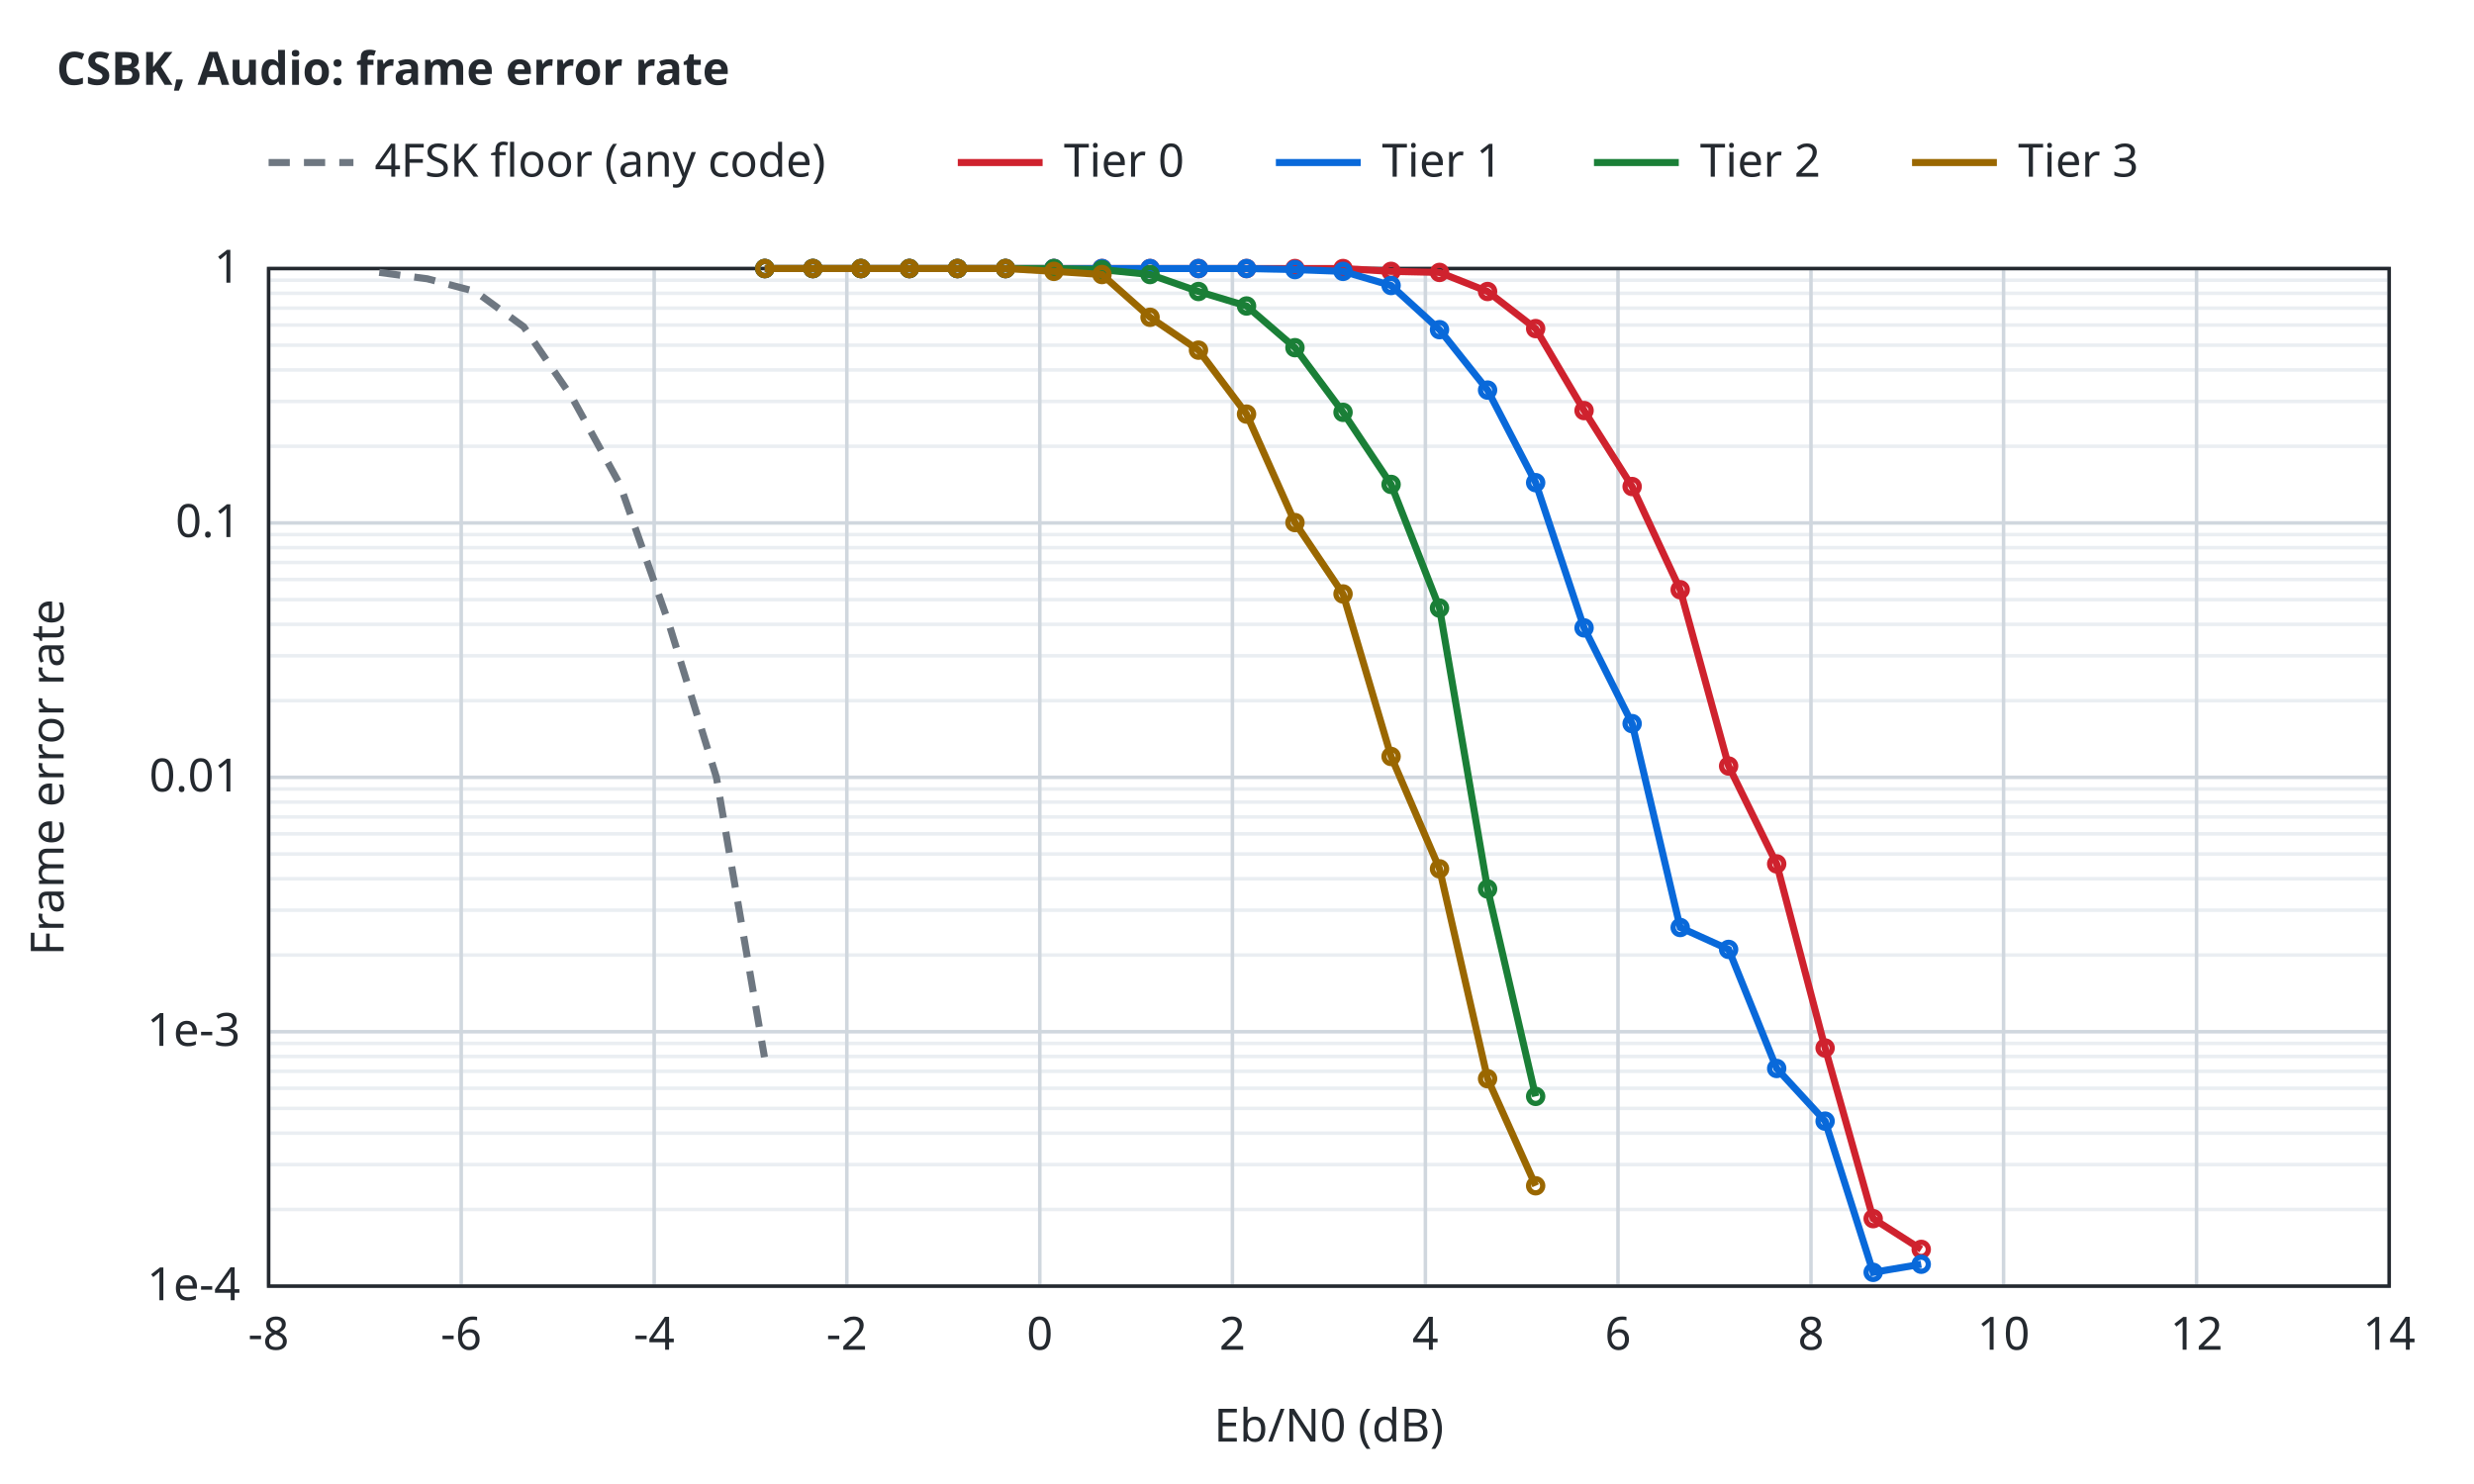
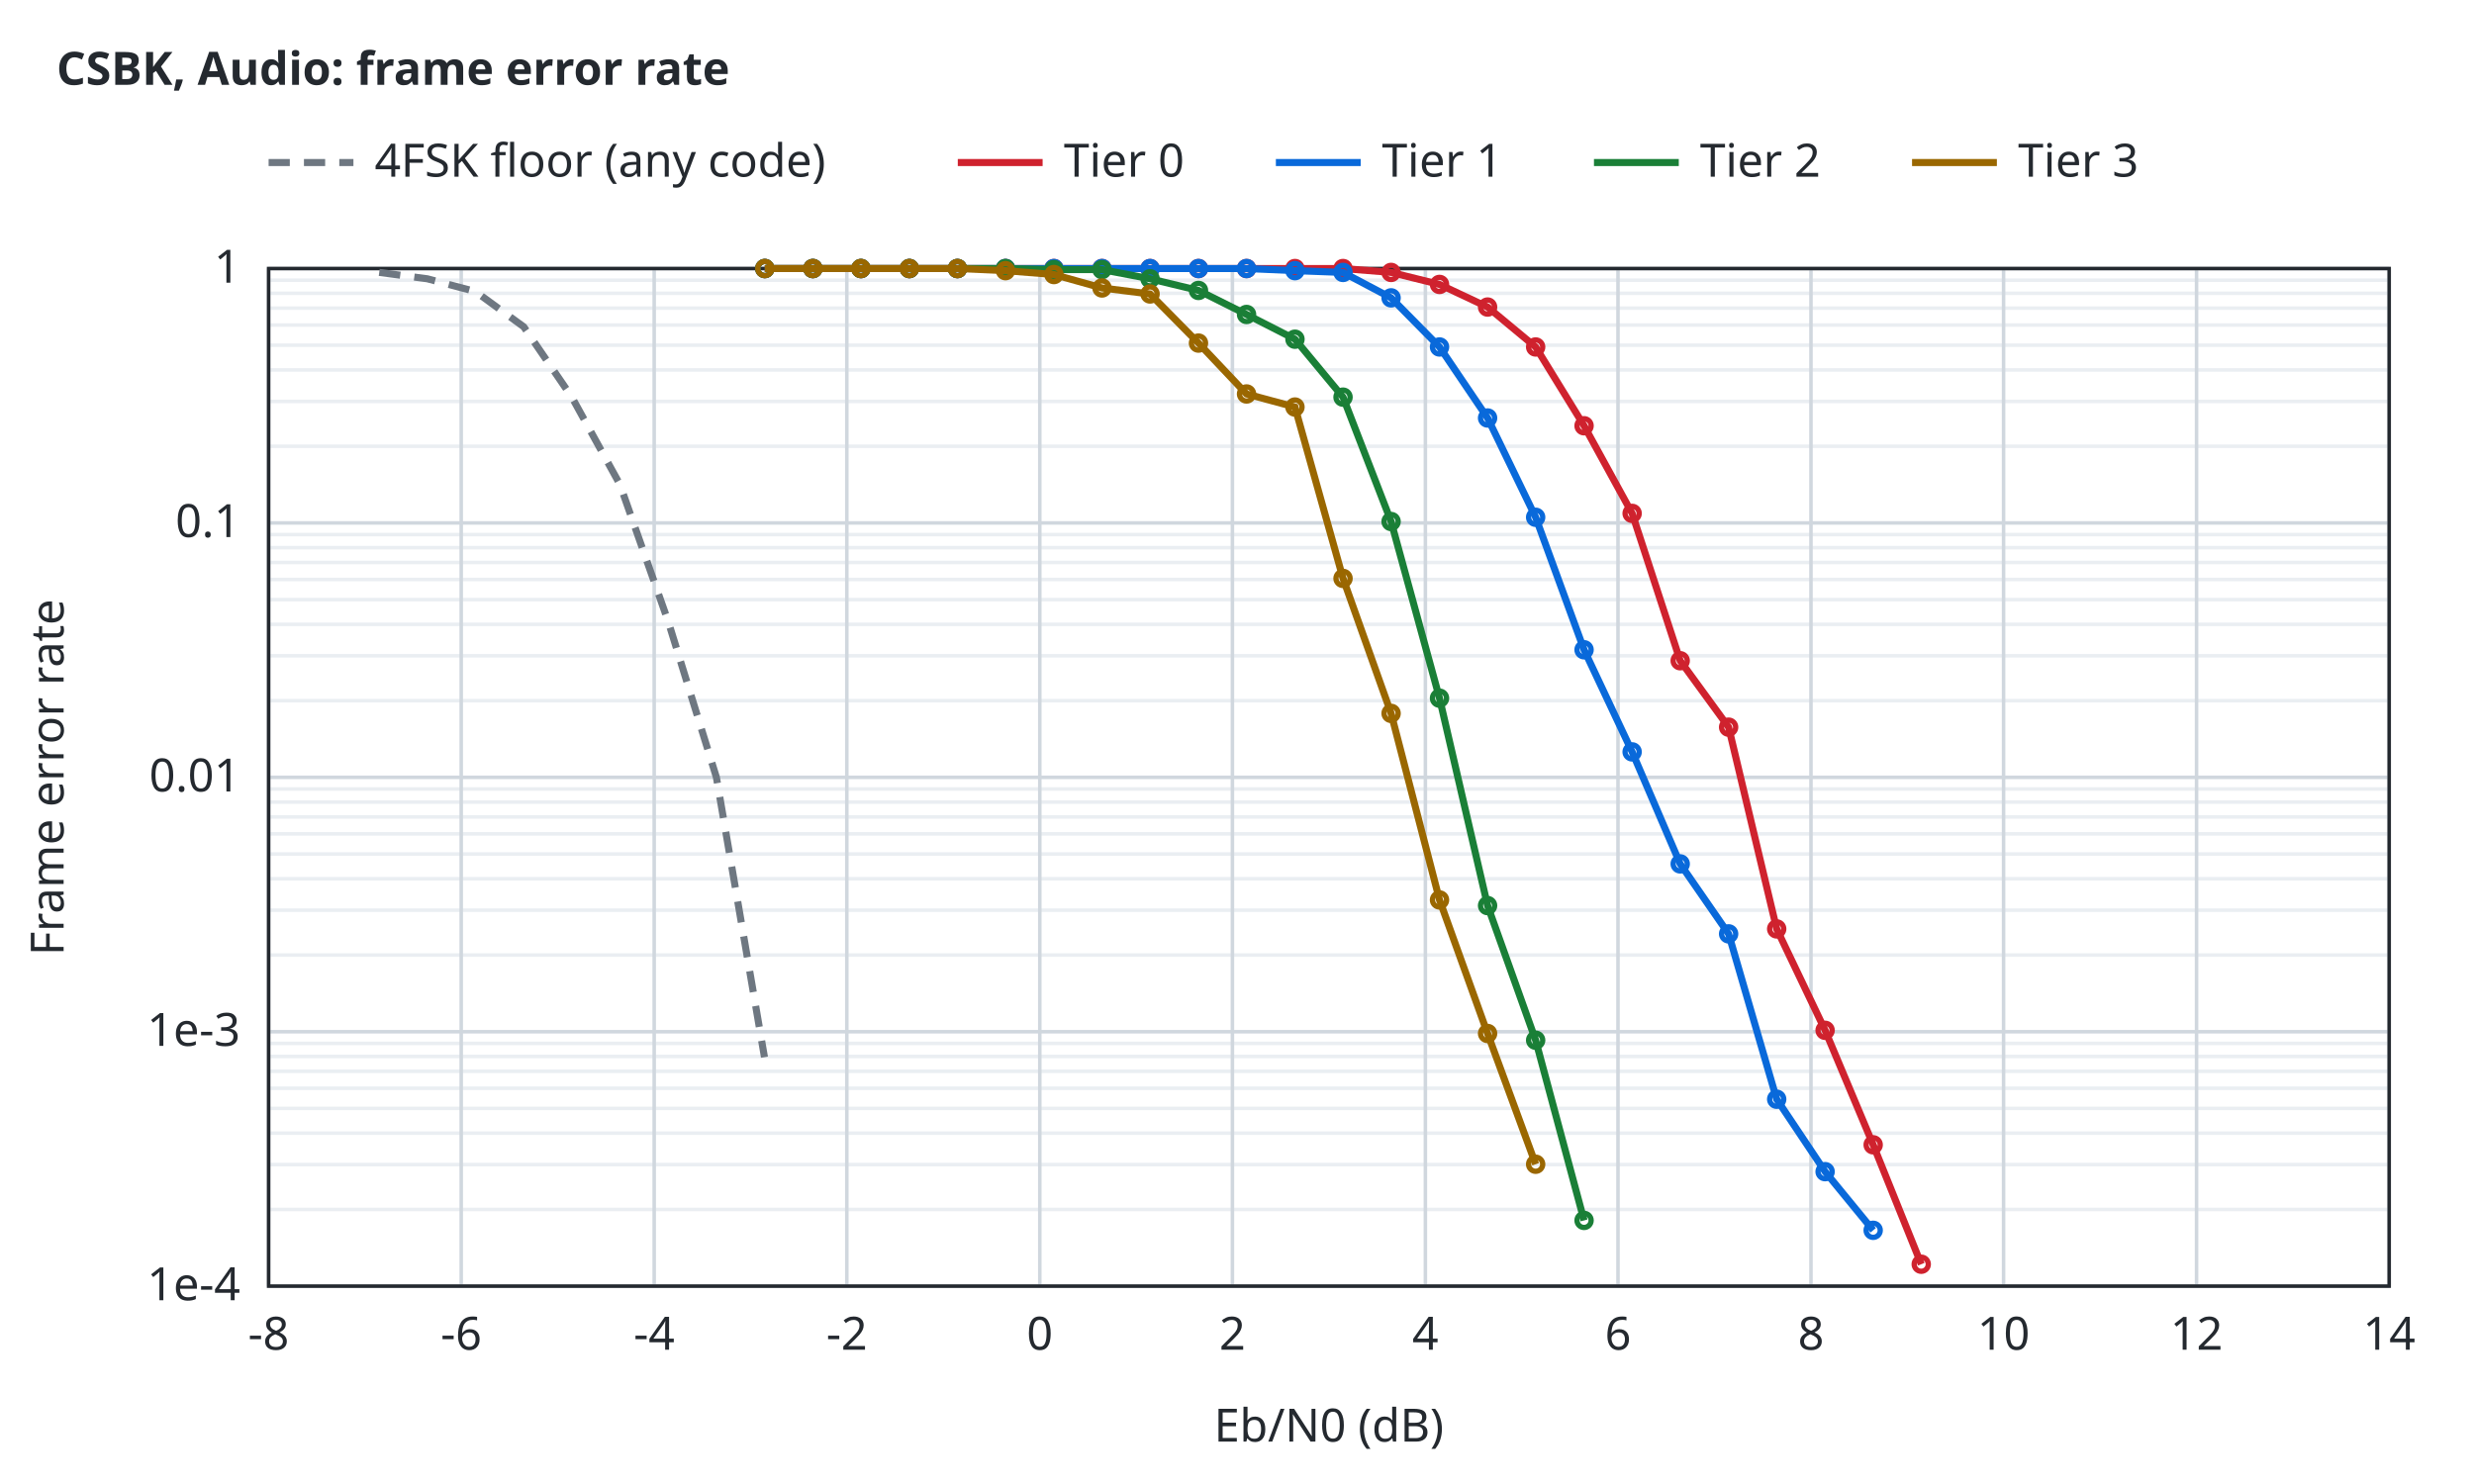
<svg xmlns="http://www.w3.org/2000/svg" width="700" height="420" viewBox="0 0 700 420">
  <style>text{font-family:sans-serif;font-size:13px;fill:#24292f}.t{font-weight:600}.bg{fill:#ffffff}.ax{stroke:#24292f;stroke-width:1;fill:none}.gr{stroke:#d0d7de;stroke-width:1}.mi{stroke:#eaeef2;stroke-width:1}.r0{stroke:#6e7781}.r1{stroke:#bc4c00}.r2{stroke:#8250df}.r3{stroke:#1b7c83}.r4{stroke:#9a6700}.s1{stroke:#cf222e}.s2{stroke:#0969da}.s3{stroke:#1a7f37}.s4{stroke:#9a6700}.q0{fill:#6e7781}.q1{fill:#bc4c00}.q2{fill:#8250df}.f1{fill:#cf222e}.f2{fill:#0969da}.f3{fill:#1a7f37}.f4{fill:#9a6700}.l{fill:none;stroke-width:2}.p{fill:none;stroke-width:1.5}.e{fill:none;stroke-width:1;stroke-opacity:.25}@media (prefers-color-scheme:dark){text{fill:#e6edf3}.bg{fill:#0d1117}.ax{stroke:#8b949e}.gr{stroke:#30363d}.mi{stroke:#21262d}.r0{stroke:#8b949e}.r1{stroke:#f0883e}.r2{stroke:#d2a8ff}.r3{stroke:#39c5cf}.r4{stroke:#d29922}.s1{stroke:#ff7b72}.s2{stroke:#58a6ff}.s3{stroke:#3fb950}.s4{stroke:#d29922}.q0{fill:#8b949e}.q1{fill:#f0883e}.q2{fill:#d2a8ff}.f1{fill:#ff7b72}.f2{fill:#58a6ff}.f3{fill:#3fb950}.f4{fill:#d29922}}</style>
  <rect class="bg" width="100%" height="100%" />
  <text class="t" x="16" y="24">CSBK, Audio: frame error rate</text>
  <line class="mi" x1="76.0" y1="342.3" x2="676.0" y2="342.3" />
  <line class="mi" x1="76.0" y1="329.6" x2="676.0" y2="329.6" />
  <line class="mi" x1="76.0" y1="320.7" x2="676.0" y2="320.7" />
  <line class="mi" x1="76.0" y1="313.7" x2="676.0" y2="313.7" />
  <line class="mi" x1="76.0" y1="308.0" x2="676.0" y2="308.0" />
  <line class="mi" x1="76.0" y1="303.2" x2="676.0" y2="303.2" />
  <line class="mi" x1="76.0" y1="299.0" x2="676.0" y2="299.0" />
  <line class="mi" x1="76.0" y1="295.3" x2="676.0" y2="295.3" />
  <line class="mi" x1="76.0" y1="270.3" x2="676.0" y2="270.3" />
  <line class="mi" x1="76.0" y1="257.6" x2="676.0" y2="257.6" />
  <line class="mi" x1="76.0" y1="248.7" x2="676.0" y2="248.7" />
  <line class="mi" x1="76.0" y1="241.7" x2="676.0" y2="241.7" />
  <line class="mi" x1="76.0" y1="236.0" x2="676.0" y2="236.0" />
  <line class="mi" x1="76.0" y1="231.2" x2="676.0" y2="231.2" />
  <line class="mi" x1="76.0" y1="227.0" x2="676.0" y2="227.0" />
  <line class="mi" x1="76.0" y1="223.3" x2="676.0" y2="223.3" />
  <line class="mi" x1="76.0" y1="198.3" x2="676.0" y2="198.3" />
  <line class="mi" x1="76.0" y1="185.6" x2="676.0" y2="185.6" />
  <line class="mi" x1="76.0" y1="176.7" x2="676.0" y2="176.7" />
  <line class="mi" x1="76.0" y1="169.7" x2="676.0" y2="169.7" />
  <line class="mi" x1="76.0" y1="164.0" x2="676.0" y2="164.0" />
  <line class="mi" x1="76.0" y1="159.2" x2="676.0" y2="159.2" />
  <line class="mi" x1="76.0" y1="155.0" x2="676.0" y2="155.0" />
  <line class="mi" x1="76.0" y1="151.3" x2="676.0" y2="151.3" />
  <line class="mi" x1="76.0" y1="126.3" x2="676.0" y2="126.3" />
  <line class="mi" x1="76.0" y1="113.6" x2="676.0" y2="113.6" />
  <line class="mi" x1="76.0" y1="104.7" x2="676.0" y2="104.7" />
  <line class="mi" x1="76.0" y1="97.7" x2="676.0" y2="97.7" />
  <line class="mi" x1="76.0" y1="92.0" x2="676.0" y2="92.0" />
  <line class="mi" x1="76.0" y1="87.2" x2="676.0" y2="87.2" />
  <line class="mi" x1="76.0" y1="83.0" x2="676.0" y2="83.0" />
  <line class="mi" x1="76.0" y1="79.3" x2="676.0" y2="79.3" />
  <line class="gr" x1="76.0" y1="364.0" x2="76.0" y2="76.0" />
  <text x="76.0" y="382.0" text-anchor="middle">-8</text>
  <line class="gr" x1="130.5" y1="364.0" x2="130.5" y2="76.0" />
  <text x="130.5" y="382.0" text-anchor="middle">-6</text>
  <line class="gr" x1="185.1" y1="364.0" x2="185.1" y2="76.0" />
  <text x="185.1" y="382.0" text-anchor="middle">-4</text>
  <line class="gr" x1="239.6" y1="364.0" x2="239.6" y2="76.0" />
  <text x="239.6" y="382.0" text-anchor="middle">-2</text>
  <line class="gr" x1="294.2" y1="364.0" x2="294.2" y2="76.0" />
  <text x="294.2" y="382.0" text-anchor="middle">0</text>
  <line class="gr" x1="348.7" y1="364.0" x2="348.7" y2="76.0" />
  <text x="348.7" y="382.0" text-anchor="middle">2</text>
  <line class="gr" x1="403.3" y1="364.0" x2="403.3" y2="76.0" />
  <text x="403.3" y="382.0" text-anchor="middle">4</text>
  <line class="gr" x1="457.8" y1="364.0" x2="457.8" y2="76.0" />
  <text x="457.8" y="382.0" text-anchor="middle">6</text>
  <line class="gr" x1="512.4" y1="364.0" x2="512.4" y2="76.0" />
  <text x="512.4" y="382.0" text-anchor="middle">8</text>
  <line class="gr" x1="566.9" y1="364.0" x2="566.9" y2="76.0" />
  <text x="566.9" y="382.0" text-anchor="middle">10</text>
  <line class="gr" x1="621.5" y1="364.0" x2="621.5" y2="76.0" />
  <text x="621.5" y="382.0" text-anchor="middle">12</text>
  <line class="gr" x1="676.0" y1="364.0" x2="676.0" y2="76.0" />
  <text x="676.0" y="382.0" text-anchor="middle">14</text>
  <line class="gr" x1="76.0" y1="364.0" x2="676.0" y2="364.0" />
  <text x="68.0" y="368.0" text-anchor="end">1e-4</text>
  <line class="gr" x1="76.0" y1="292.0" x2="676.0" y2="292.0" />
  <text x="68.0" y="296.0" text-anchor="end">1e-3</text>
  <line class="gr" x1="76.0" y1="220.0" x2="676.0" y2="220.0" />
  <text x="68.0" y="224.0" text-anchor="end">0.01</text>
  <line class="gr" x1="76.0" y1="148.0" x2="676.0" y2="148.0" />
  <text x="68.0" y="152.0" text-anchor="end">0.1</text>
  <line class="gr" x1="76.0" y1="76.0" x2="676.0" y2="76.0" />
  <text x="68.0" y="80.0" text-anchor="end">1</text>
  <rect class="ax" x="76.0" y="76.0" width="600.0" height="288.0" />
  <text x="376.0" y="408.0" text-anchor="middle">Eb/N0 (dB)</text>
  <text x="18" y="220.0" text-anchor="middle" transform="rotate(-90 18 220.0)">Frame error rate</text>
  <path class="l r0" stroke-dasharray="6 4" d="M107.3,77.1 L120.9,78.9 L134.5,82.5 L148.2,92.5 L161.8,112.4 L175.4,137.1 L189.1,176.0 L202.7,220.0 L216.3,299.2" />
-   <path class="l s1" d="M216.4,76.0 L230.0,76.0 L243.6,76.0 L257.3,76.0 L270.9,76.0 L284.5,76.0 L298.2,76.0 L311.8,76.0 L325.4,76.0 L339.1,76.0 L352.7,76.0 L366.4,76.0 L380.0,76.0 L393.6,76.8 L407.3,77.1 L420.9,82.5 L434.5,93.0 L448.2,116.2 L461.8,137.7 L475.4,166.9 L489.1,216.8 L502.7,244.5 L516.4,296.6 L530.0,344.9 L543.6,353.6" />
+   <path class="l s1" d="M216.4,76.0 L230.0,76.0 L243.6,76.0 L257.3,76.0 L270.9,76.0 L284.5,76.0 L298.2,76.0 L311.8,76.0 L325.4,76.0 L339.1,76.0 L352.7,76.0 L366.4,76.0 L380.0,76.0 L393.6,77.1 L407.3,80.5 L420.9,86.9 L434.5,98.2 L448.2,120.5 L461.8,145.3 L475.4,187.0 L489.1,205.8 L502.7,262.9 L516.4,291.6 L530.0,324.0 L543.6,357.8" />
  <circle class="p s1" cx="216.4" cy="76.0" r="2" />
  <circle class="p s1" cx="230.0" cy="76.0" r="2" />
  <circle class="p s1" cx="243.6" cy="76.0" r="2" />
  <circle class="p s1" cx="257.3" cy="76.0" r="2" />
  <circle class="p s1" cx="270.9" cy="76.0" r="2" />
  <circle class="p s1" cx="284.5" cy="76.0" r="2" />
  <circle class="p s1" cx="298.2" cy="76.0" r="2" />
  <circle class="p s1" cx="311.8" cy="76.0" r="2" />
  <circle class="p s1" cx="325.4" cy="76.0" r="2" />
  <circle class="p s1" cx="339.1" cy="76.0" r="2" />
  <circle class="p s1" cx="352.7" cy="76.0" r="2" />
  <circle class="p s1" cx="366.4" cy="76.0" r="2" />
  <circle class="p s1" cx="380.0" cy="76.0" r="2" />
-   <circle class="p s1" cx="393.6" cy="76.8" r="2" />
-   <circle class="p s1" cx="407.3" cy="77.1" r="2" />
-   <circle class="p s1" cx="420.9" cy="82.5" r="2" />
-   <circle class="p s1" cx="434.5" cy="93.0" r="2" />
-   <circle class="p s1" cx="448.2" cy="116.2" r="2" />
-   <circle class="p s1" cx="461.8" cy="137.7" r="2" />
-   <circle class="p s1" cx="475.4" cy="166.9" r="2" />
-   <circle class="p s1" cx="489.1" cy="216.8" r="2" />
-   <circle class="p s1" cx="502.7" cy="244.5" r="2" />
-   <circle class="p s1" cx="516.4" cy="296.6" r="2" />
-   <circle class="p s1" cx="530.0" cy="344.9" r="2" />
-   <circle class="p s1" cx="543.6" cy="353.6" r="2" />
-   <path class="l s2" d="M216.4,76.0 L230.0,76.0 L243.6,76.0 L257.3,76.0 L270.9,76.0 L284.5,76.0 L298.2,76.0 L311.8,76.0 L325.4,76.0 L339.1,76.0 L352.7,76.0 L366.4,76.3 L380.0,76.8 L393.6,80.8 L407.3,93.3 L420.9,110.4 L434.5,136.6 L448.2,177.7 L461.8,204.8 L475.4,262.5 L489.1,268.7 L502.7,302.4 L516.4,317.3 L530.0,360.1 L543.6,357.8" />
+   <circle class="p s1" cx="393.6" cy="77.1" r="2" />
+   <circle class="p s1" cx="407.3" cy="80.5" r="2" />
+   <circle class="p s1" cx="420.9" cy="86.9" r="2" />
+   <circle class="p s1" cx="434.5" cy="98.2" r="2" />
+   <circle class="p s1" cx="448.2" cy="120.5" r="2" />
+   <circle class="p s1" cx="461.8" cy="145.3" r="2" />
+   <circle class="p s1" cx="475.4" cy="187.0" r="2" />
+   <circle class="p s1" cx="489.1" cy="205.8" r="2" />
+   <circle class="p s1" cx="502.7" cy="262.9" r="2" />
+   <circle class="p s1" cx="516.4" cy="291.6" r="2" />
+   <circle class="p s1" cx="530.0" cy="324.0" r="2" />
+   <circle class="p s1" cx="543.6" cy="357.8" r="2" />
+   <path class="l s2" d="M216.4,76.0 L230.0,76.0 L243.6,76.0 L257.3,76.0 L270.9,76.0 L284.5,76.0 L298.2,76.0 L311.8,76.0 L325.4,76.0 L339.1,76.0 L352.7,76.0 L366.4,76.6 L380.0,77.1 L393.6,84.3 L407.3,98.2 L420.9,118.3 L434.5,146.4 L448.2,183.9 L461.8,212.8 L475.4,244.5 L489.1,264.3 L502.7,311.1 L516.4,331.6 L530.0,348.2" />
  <circle class="p s2" cx="216.4" cy="76.0" r="2" />
  <circle class="p s2" cx="230.0" cy="76.0" r="2" />
  <circle class="p s2" cx="243.6" cy="76.0" r="2" />
  <circle class="p s2" cx="257.3" cy="76.0" r="2" />
  <circle class="p s2" cx="270.9" cy="76.0" r="2" />
  <circle class="p s2" cx="284.5" cy="76.0" r="2" />
  <circle class="p s2" cx="298.2" cy="76.0" r="2" />
  <circle class="p s2" cx="311.8" cy="76.0" r="2" />
  <circle class="p s2" cx="325.4" cy="76.0" r="2" />
  <circle class="p s2" cx="339.1" cy="76.0" r="2" />
  <circle class="p s2" cx="352.7" cy="76.0" r="2" />
-   <circle class="p s2" cx="366.4" cy="76.3" r="2" />
-   <circle class="p s2" cx="380.0" cy="76.8" r="2" />
-   <circle class="p s2" cx="393.6" cy="80.8" r="2" />
-   <circle class="p s2" cx="407.3" cy="93.3" r="2" />
-   <circle class="p s2" cx="420.9" cy="110.4" r="2" />
-   <circle class="p s2" cx="434.5" cy="136.6" r="2" />
-   <circle class="p s2" cx="448.2" cy="177.7" r="2" />
-   <circle class="p s2" cx="461.8" cy="204.8" r="2" />
-   <circle class="p s2" cx="475.4" cy="262.5" r="2" />
-   <circle class="p s2" cx="489.1" cy="268.7" r="2" />
-   <circle class="p s2" cx="502.7" cy="302.4" r="2" />
-   <circle class="p s2" cx="516.4" cy="317.3" r="2" />
-   <circle class="p s2" cx="530.0" cy="360.1" r="2" />
-   <circle class="p s2" cx="543.6" cy="357.8" r="2" />
-   <path class="l s3" d="M216.4,76.0 L230.0,76.0 L243.6,76.0 L257.3,76.0 L270.9,76.0 L284.5,76.0 L298.2,76.0 L311.8,76.3 L325.4,77.7 L339.1,82.5 L352.7,86.6 L366.4,98.4 L380.0,116.7 L393.6,137.1 L407.3,172.1 L420.9,251.6 L434.5,310.3" />
+   <circle class="p s2" cx="366.4" cy="76.6" r="2" />
+   <circle class="p s2" cx="380.0" cy="77.1" r="2" />
+   <circle class="p s2" cx="393.6" cy="84.3" r="2" />
+   <circle class="p s2" cx="407.3" cy="98.2" r="2" />
+   <circle class="p s2" cx="420.9" cy="118.3" r="2" />
+   <circle class="p s2" cx="434.5" cy="146.4" r="2" />
+   <circle class="p s2" cx="448.2" cy="183.9" r="2" />
+   <circle class="p s2" cx="461.8" cy="212.8" r="2" />
+   <circle class="p s2" cx="475.4" cy="244.5" r="2" />
+   <circle class="p s2" cx="489.1" cy="264.3" r="2" />
+   <circle class="p s2" cx="502.7" cy="311.1" r="2" />
+   <circle class="p s2" cx="516.4" cy="331.6" r="2" />
+   <circle class="p s2" cx="530.0" cy="348.2" r="2" />
+   <path class="l s3" d="M216.4,76.0 L230.0,76.0 L243.6,76.0 L257.3,76.0 L270.9,76.0 L284.5,76.0 L298.2,76.3 L311.8,76.3 L325.4,78.9 L339.1,82.2 L352.7,89.0 L366.4,96.0 L380.0,112.4 L393.6,147.6 L407.3,197.6 L420.9,256.3 L434.5,294.4 L448.2,345.4" />
  <circle class="p s3" cx="216.4" cy="76.0" r="2" />
  <circle class="p s3" cx="230.0" cy="76.0" r="2" />
  <circle class="p s3" cx="243.6" cy="76.0" r="2" />
  <circle class="p s3" cx="257.3" cy="76.0" r="2" />
  <circle class="p s3" cx="270.9" cy="76.0" r="2" />
  <circle class="p s3" cx="284.5" cy="76.0" r="2" />
-   <circle class="p s3" cx="298.2" cy="76.0" r="2" />
+   <circle class="p s3" cx="298.2" cy="76.3" r="2" />
  <circle class="p s3" cx="311.8" cy="76.3" r="2" />
-   <circle class="p s3" cx="325.4" cy="77.7" r="2" />
-   <circle class="p s3" cx="339.1" cy="82.5" r="2" />
-   <circle class="p s3" cx="352.7" cy="86.6" r="2" />
-   <circle class="p s3" cx="366.4" cy="98.4" r="2" />
-   <circle class="p s3" cx="380.0" cy="116.7" r="2" />
-   <circle class="p s3" cx="393.6" cy="137.1" r="2" />
-   <circle class="p s3" cx="407.3" cy="172.1" r="2" />
-   <circle class="p s3" cx="420.9" cy="251.6" r="2" />
-   <circle class="p s3" cx="434.5" cy="310.3" r="2" />
-   <path class="l s4" d="M216.4,76.0 L230.0,76.0 L243.6,76.0 L257.3,76.0 L270.9,76.0 L284.5,76.0 L298.2,76.8 L311.8,77.7 L325.4,89.8 L339.1,99.1 L352.7,117.2 L366.4,147.9 L380.0,168.1 L393.6,214.1 L407.3,245.9 L420.9,305.3 L434.5,335.6" />
+   <circle class="p s3" cx="325.4" cy="78.9" r="2" />
+   <circle class="p s3" cx="339.1" cy="82.2" r="2" />
+   <circle class="p s3" cx="352.7" cy="89.0" r="2" />
+   <circle class="p s3" cx="366.4" cy="96.0" r="2" />
+   <circle class="p s3" cx="380.0" cy="112.4" r="2" />
+   <circle class="p s3" cx="393.6" cy="147.6" r="2" />
+   <circle class="p s3" cx="407.3" cy="197.6" r="2" />
+   <circle class="p s3" cx="420.9" cy="256.3" r="2" />
+   <circle class="p s3" cx="434.5" cy="294.4" r="2" />
+   <circle class="p s3" cx="448.2" cy="345.4" r="2" />
+   <path class="l s4" d="M216.4,76.0 L230.0,76.0 L243.6,76.0 L257.3,76.0 L270.9,76.0 L284.5,76.6 L298.2,77.7 L311.8,81.5 L325.4,83.2 L339.1,97.1 L352.7,111.5 L366.4,115.2 L380.0,163.7 L393.6,201.9 L407.3,254.7 L420.9,292.5 L434.5,329.5" />
  <circle class="p s4" cx="216.4" cy="76.0" r="2" />
  <circle class="p s4" cx="230.0" cy="76.0" r="2" />
  <circle class="p s4" cx="243.6" cy="76.0" r="2" />
  <circle class="p s4" cx="257.3" cy="76.0" r="2" />
  <circle class="p s4" cx="270.9" cy="76.0" r="2" />
-   <circle class="p s4" cx="284.5" cy="76.0" r="2" />
-   <circle class="p s4" cx="298.2" cy="76.8" r="2" />
-   <circle class="p s4" cx="311.8" cy="77.7" r="2" />
-   <circle class="p s4" cx="325.4" cy="89.8" r="2" />
-   <circle class="p s4" cx="339.1" cy="99.1" r="2" />
-   <circle class="p s4" cx="352.7" cy="117.2" r="2" />
-   <circle class="p s4" cx="366.4" cy="147.9" r="2" />
-   <circle class="p s4" cx="380.0" cy="168.1" r="2" />
-   <circle class="p s4" cx="393.6" cy="214.1" r="2" />
-   <circle class="p s4" cx="407.3" cy="245.9" r="2" />
-   <circle class="p s4" cx="420.9" cy="305.3" r="2" />
-   <circle class="p s4" cx="434.5" cy="335.6" r="2" />
+   <circle class="p s4" cx="284.5" cy="76.6" r="2" />
+   <circle class="p s4" cx="298.2" cy="77.7" r="2" />
+   <circle class="p s4" cx="311.8" cy="81.5" r="2" />
+   <circle class="p s4" cx="325.4" cy="83.2" r="2" />
+   <circle class="p s4" cx="339.1" cy="97.1" r="2" />
+   <circle class="p s4" cx="352.7" cy="111.5" r="2" />
+   <circle class="p s4" cx="366.4" cy="115.2" r="2" />
+   <circle class="p s4" cx="380.0" cy="163.7" r="2" />
+   <circle class="p s4" cx="393.6" cy="201.9" r="2" />
+   <circle class="p s4" cx="407.3" cy="254.7" r="2" />
+   <circle class="p s4" cx="420.9" cy="292.5" r="2" />
+   <circle class="p s4" cx="434.5" cy="329.5" r="2" />
  <line class="l r0" stroke-dasharray="6 4" x1="76.0" y1="46.0" x2="100.0" y2="46.0" />
  <text x="106.0" y="50.0">4FSK floor (any code)</text>
  <line class="l s1" x1="271.0" y1="46.0" x2="295.0" y2="46.0" />
  <text x="301.0" y="50.0">Tier 0</text>
  <line class="l s2" x1="361.0" y1="46.0" x2="385.0" y2="46.0" />
  <text x="391.0" y="50.0">Tier 1</text>
  <line class="l s3" x1="451.0" y1="46.0" x2="475.0" y2="46.0" />
  <text x="481.0" y="50.0">Tier 2</text>
  <line class="l s4" x1="541.0" y1="46.0" x2="565.0" y2="46.0" />
  <text x="571.0" y="50.0">Tier 3</text>
</svg>
